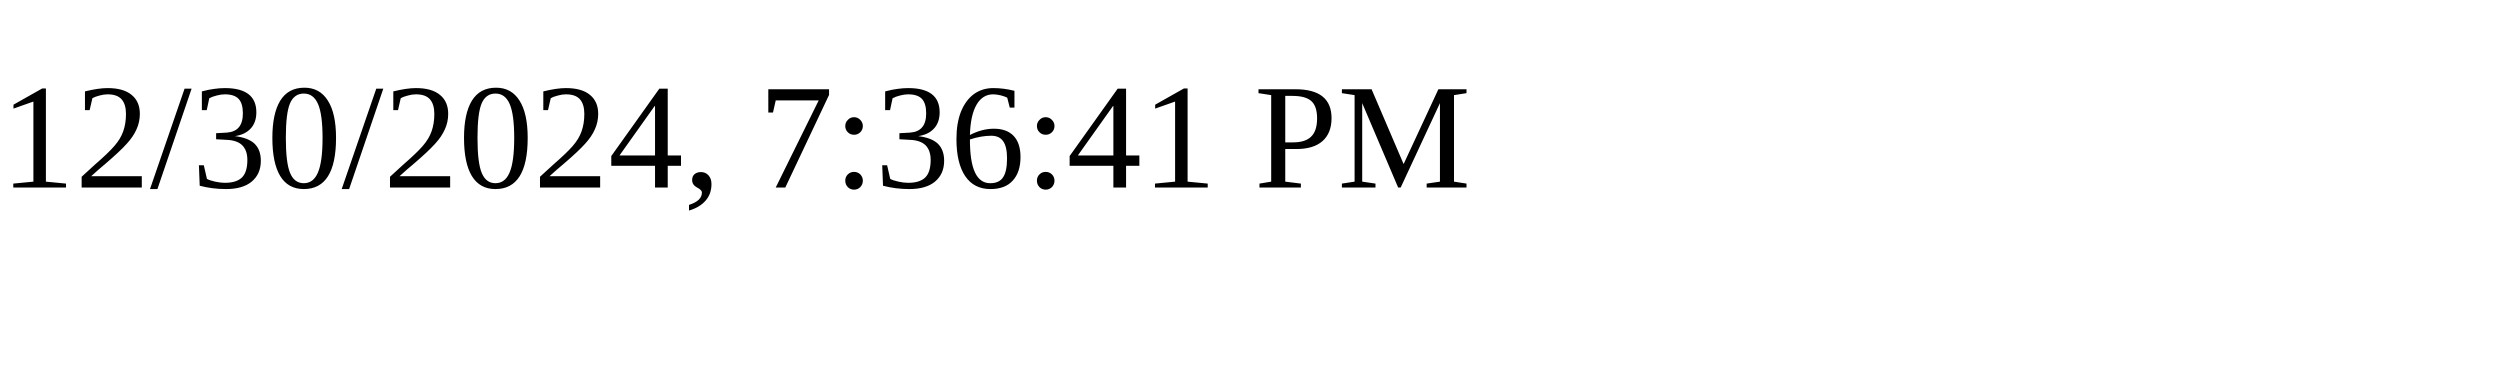
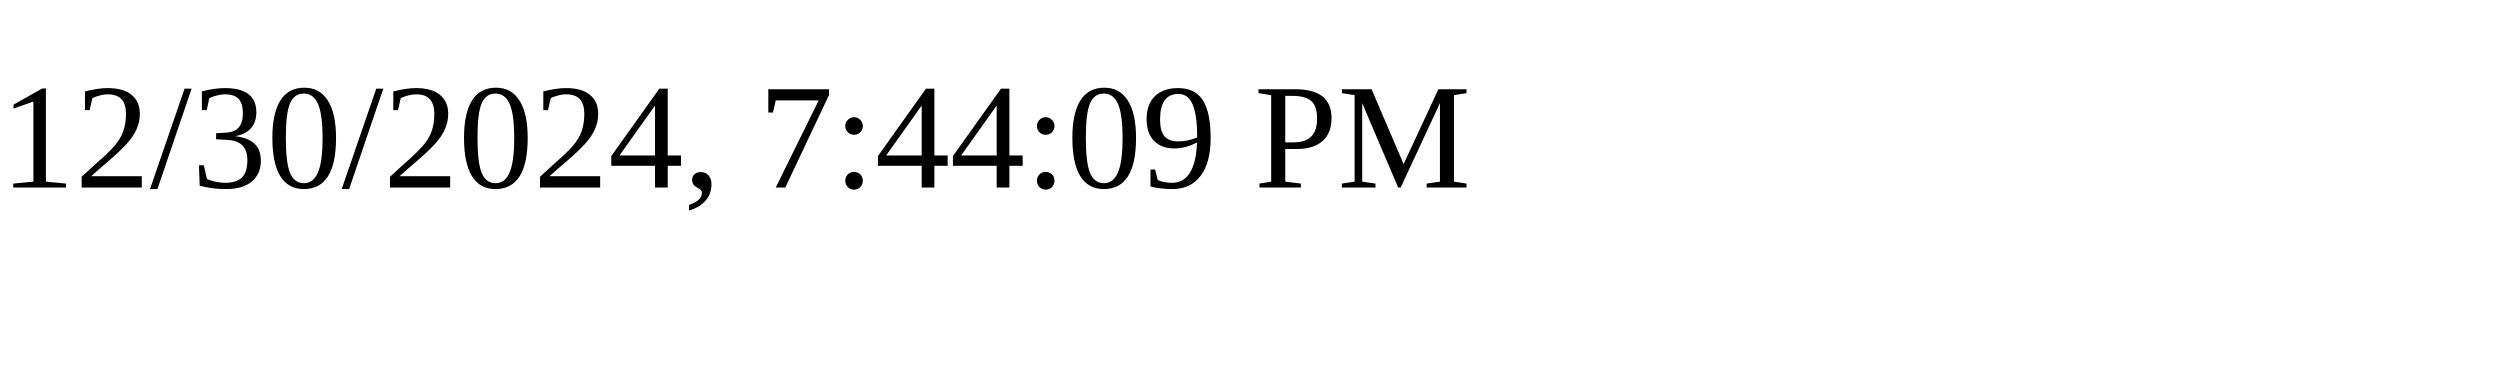
<svg xmlns="http://www.w3.org/2000/svg" height="30" width="200">
-   <text x="0" y="15">12/30/2024, 7:36:41 PM</text>
+   <text x="0" y="15">12/30/2024, 7:44:09 PM</text>
</svg>
